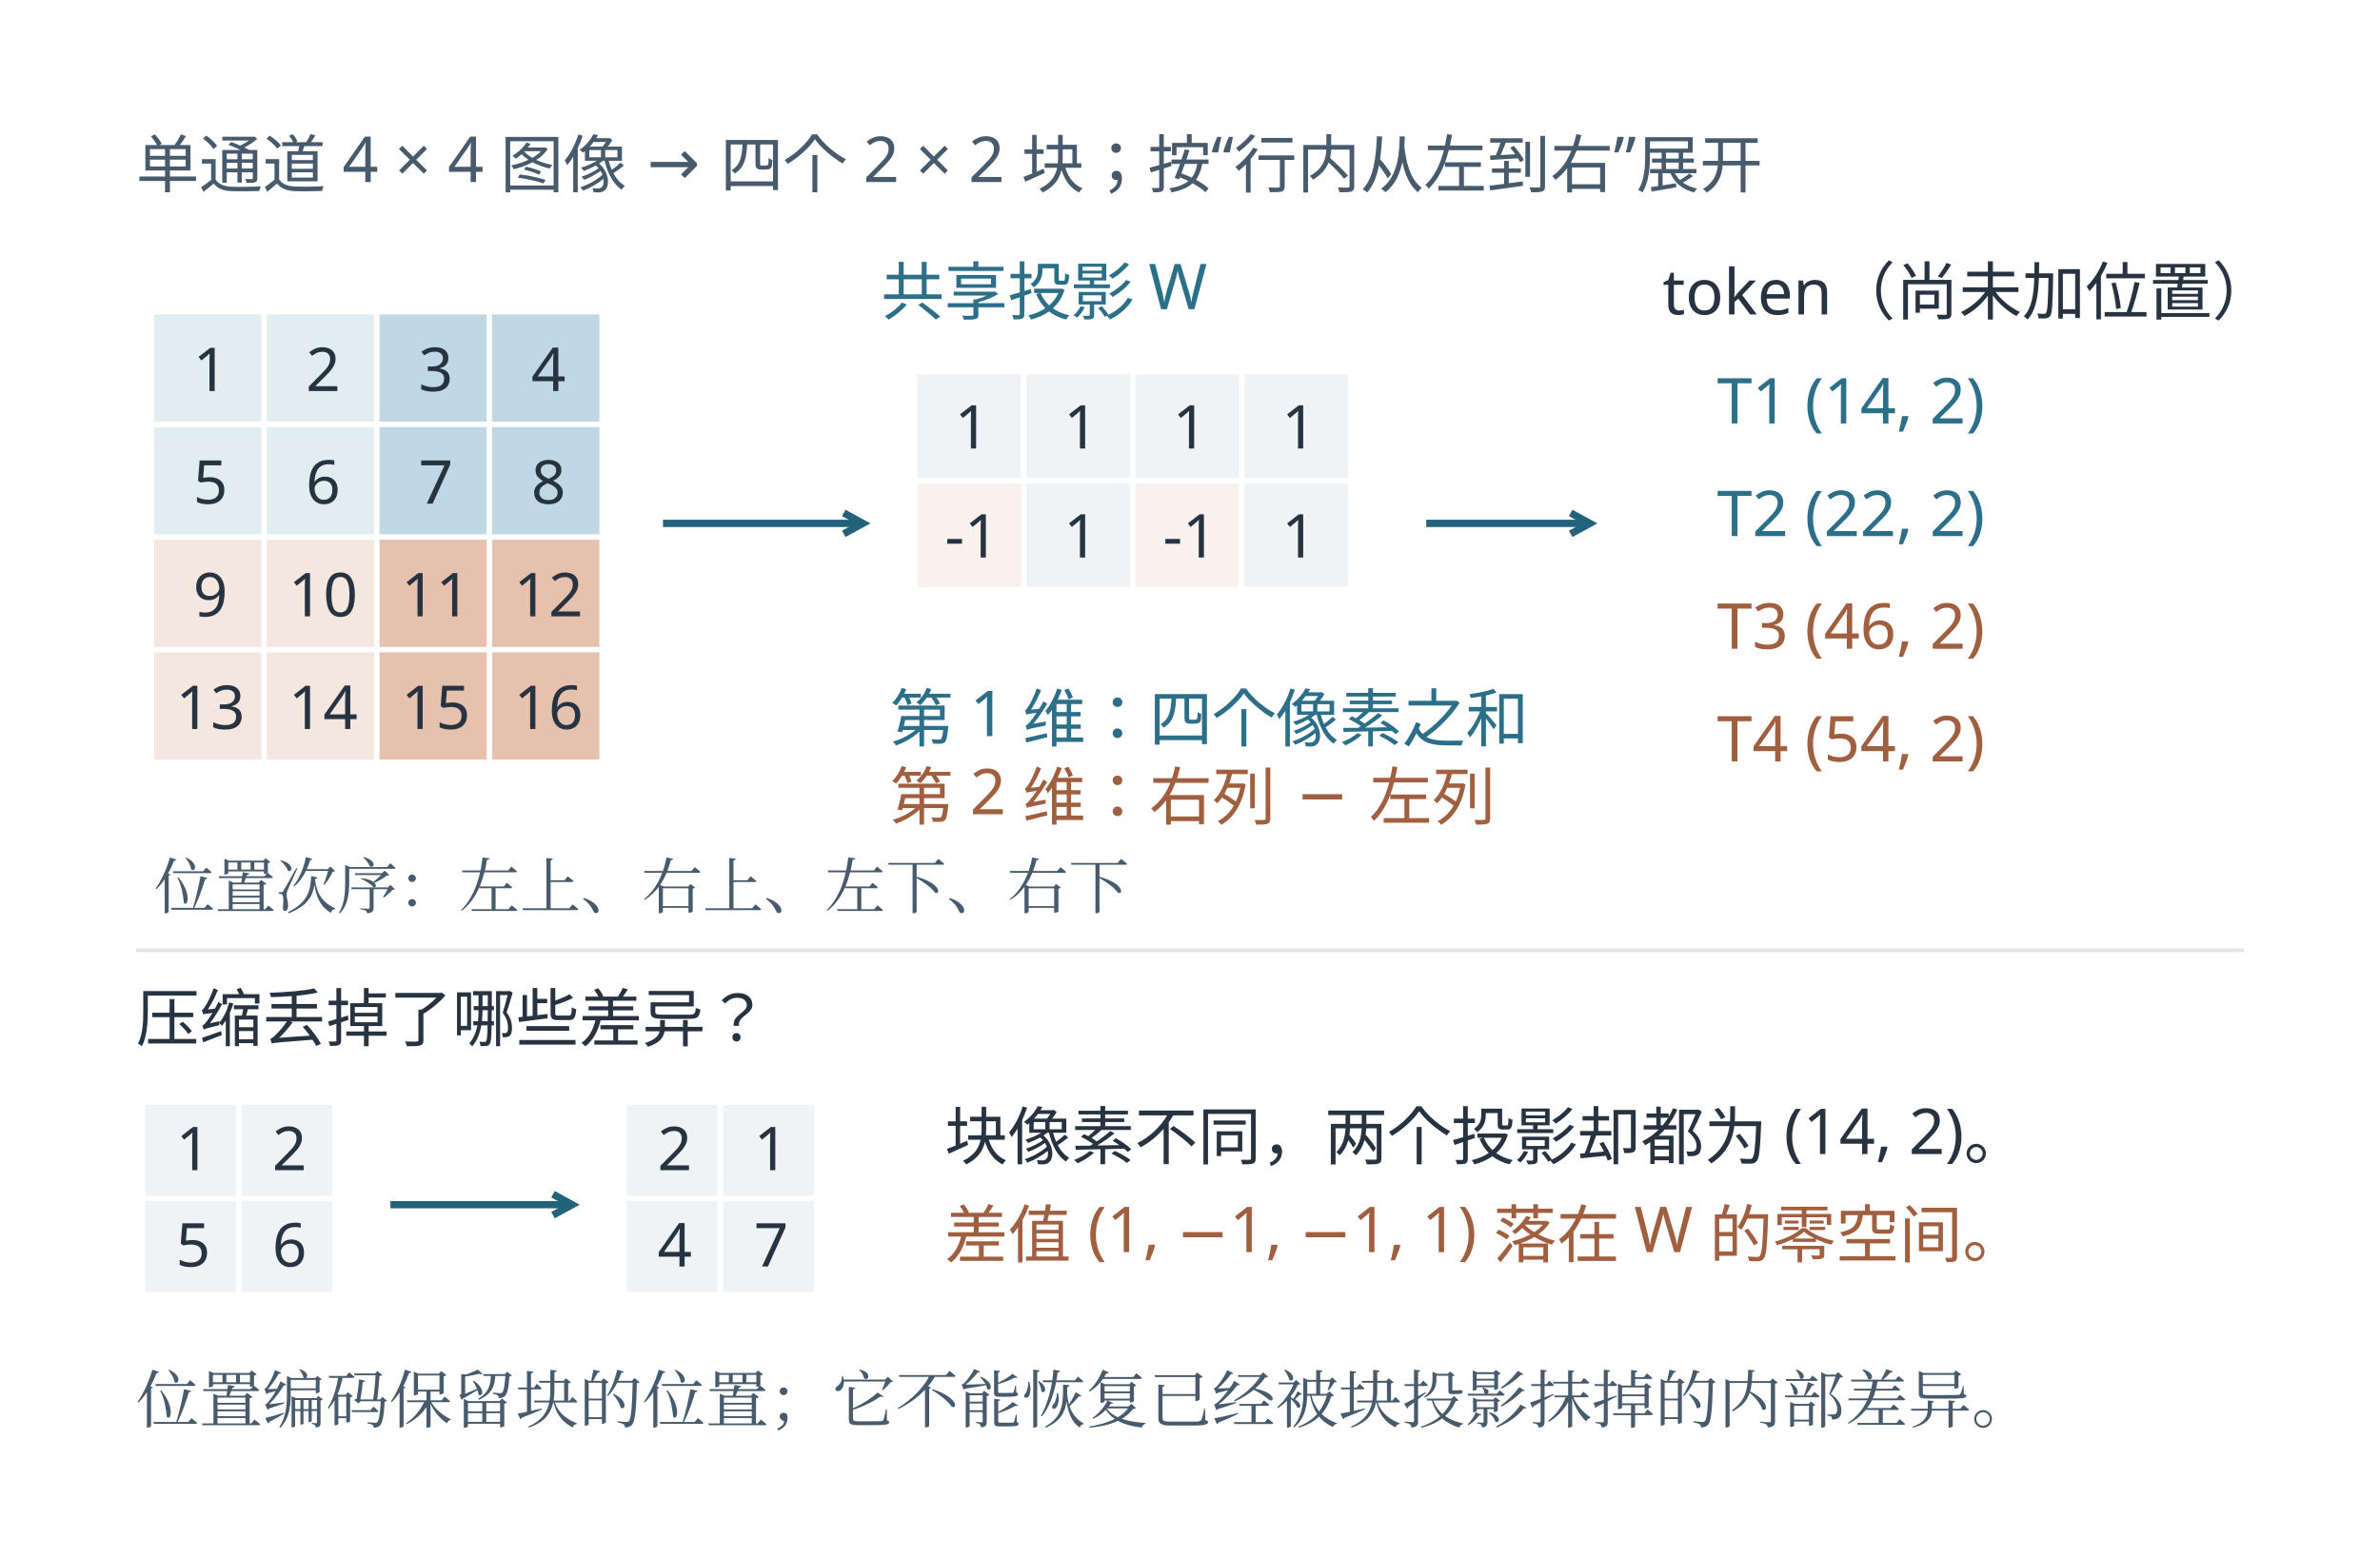
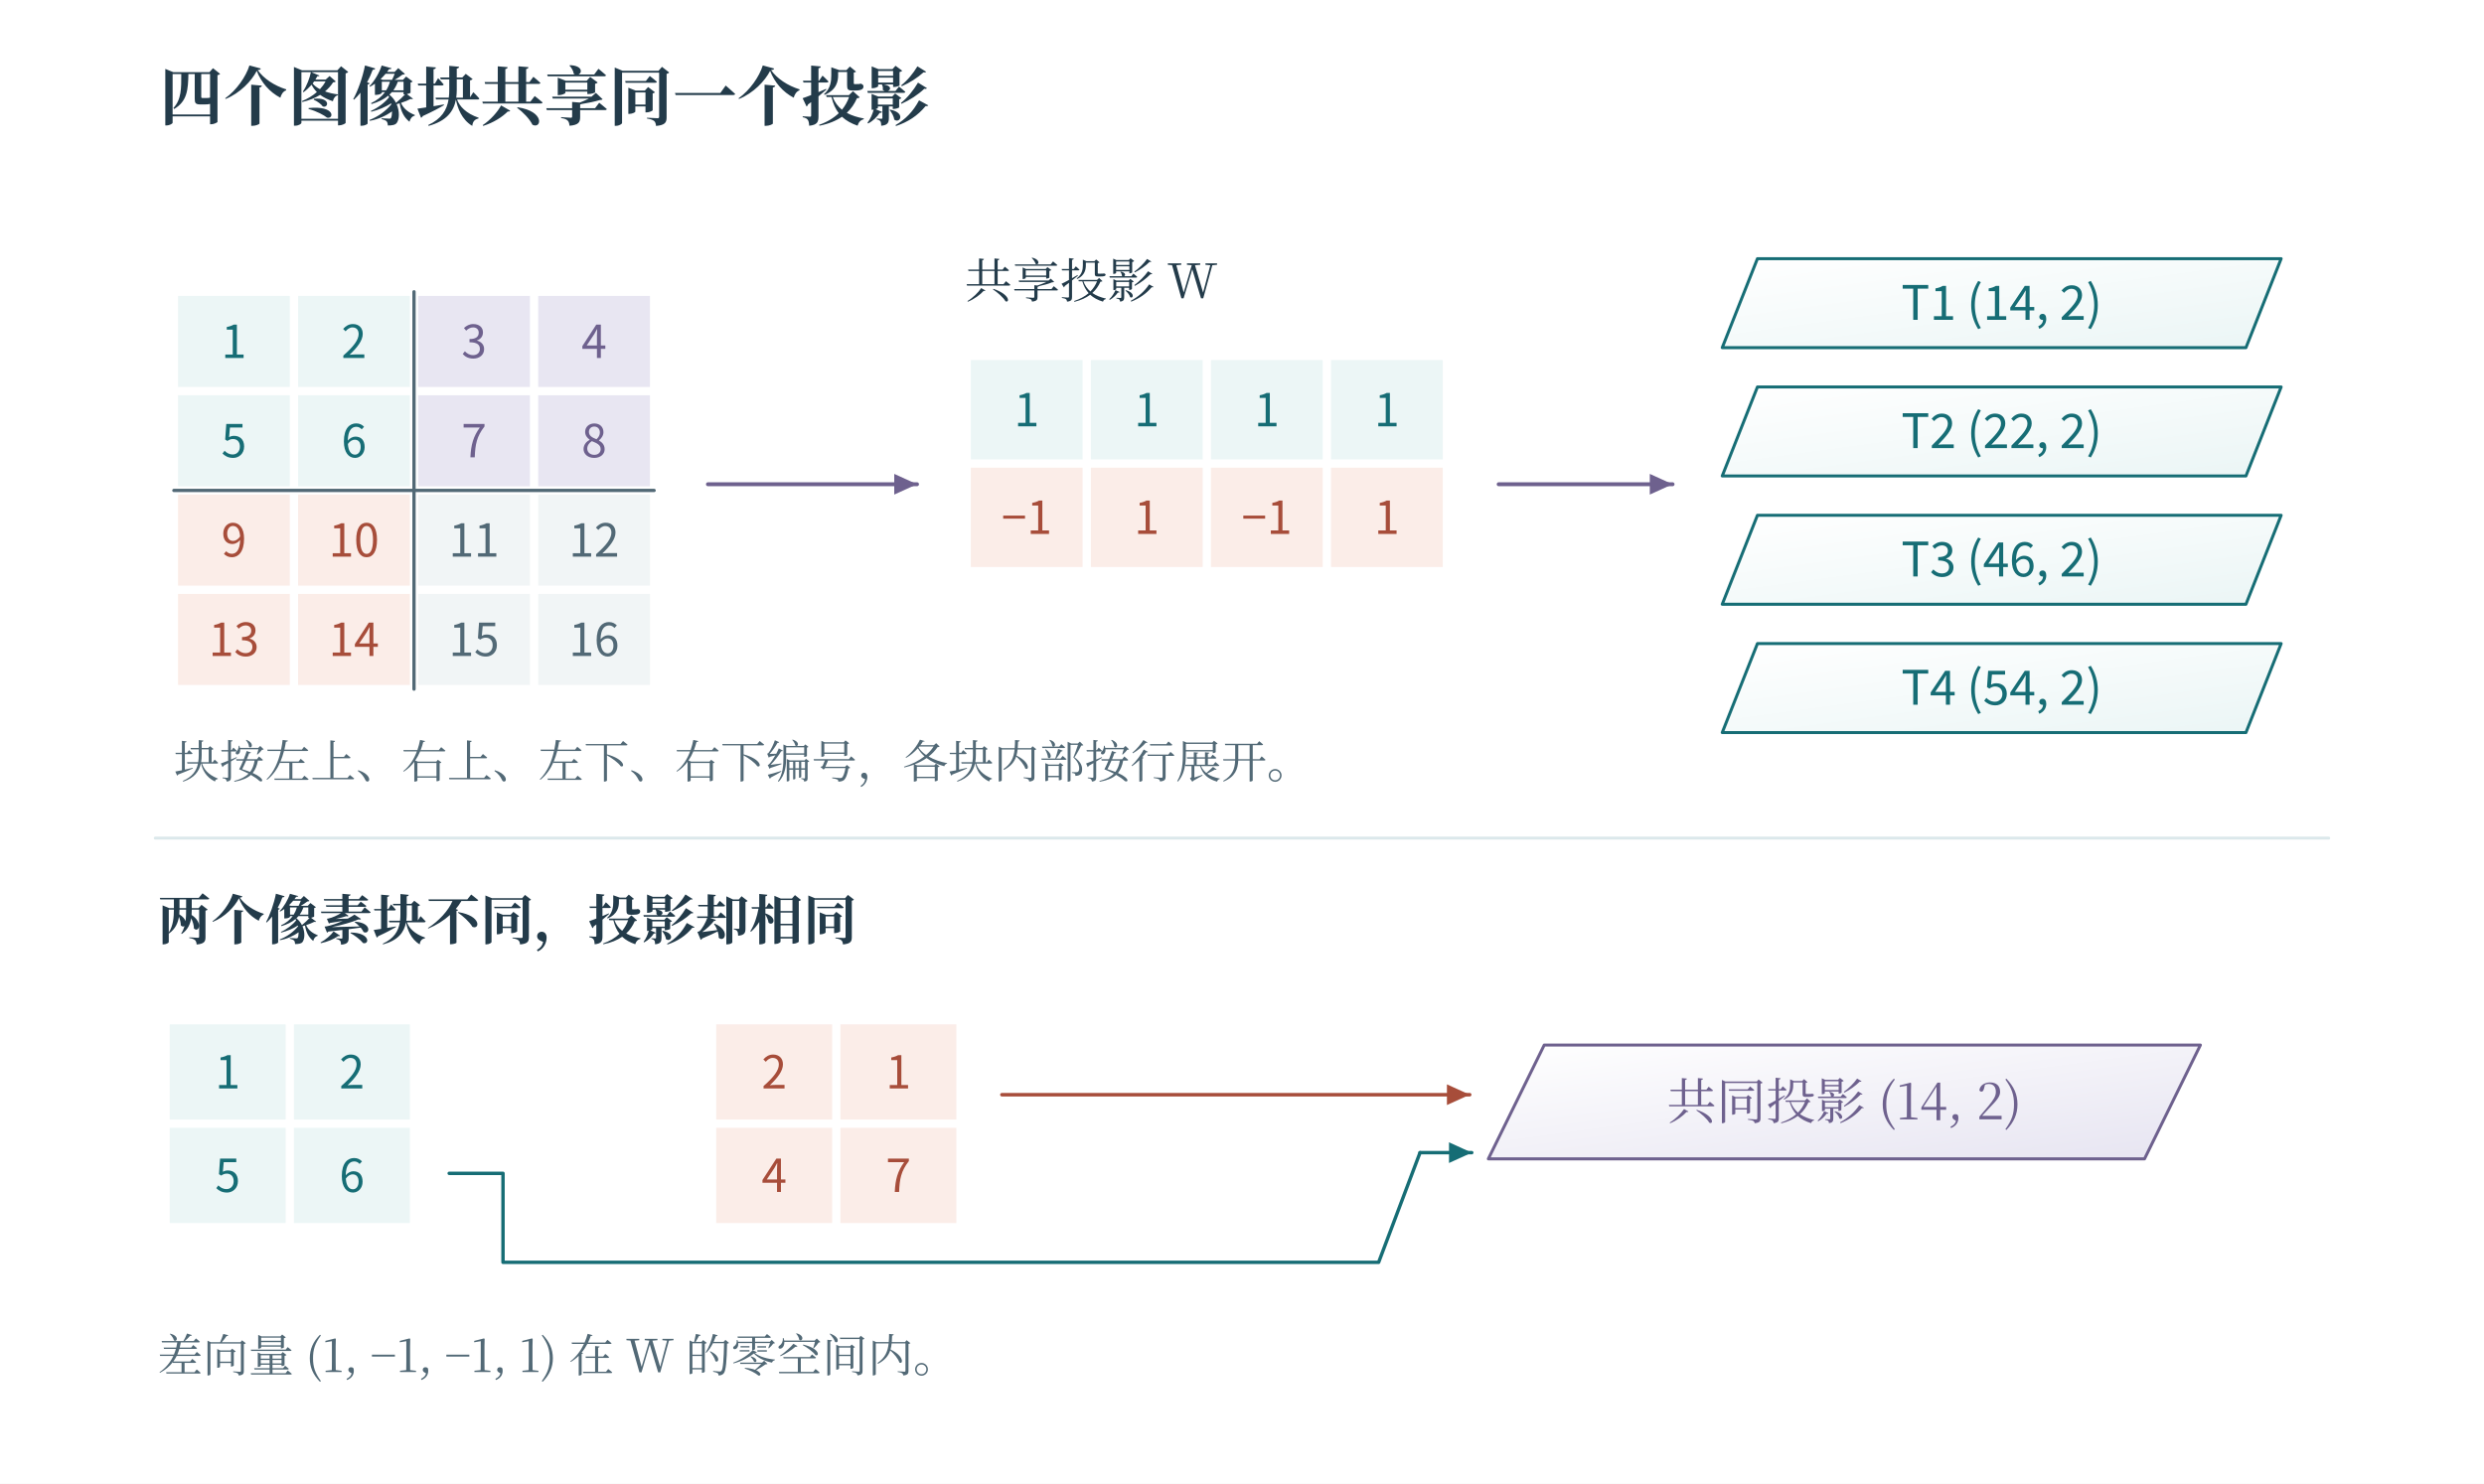
- <svg xmlns="http://www.w3.org/2000/svg" width="996.48" height="652.48" viewBox="-18.24 28.76 996.48 652.48" role="img" aria-labelledby="artwork-title">
+ <svg xmlns="http://www.w3.org/2000/svg" width="1200" height="717" viewBox="0 0 1200 717" role="img" aria-labelledby="fig-title fig-desc">
+   <rect x="0" y="0" width="1200" height="717" fill="#ffffff" opacity="1" />
  <defs>
-     <clipPath id="artwork-view">
-       <rect x="25" y="76" width="910" height="565.326" />
-     </clipPath>
+     <linearGradient id="t" x2="0.85" y2="1">
+       <stop stop-color="#fff" />
+       <stop offset="1" stop-color="#ecf6f6" />
+     </linearGradient>
+     <linearGradient id="r" x2="0.85" y2="1">
+       <stop stop-color="#fff" />
+       <stop offset="1" stop-color="#fbede8" />
+     </linearGradient>
+     <linearGradient id="v" x2="0.85" y2="1">
+       <stop stop-color="#fff" />
+       <stop offset="1" stop-color="#e8e6f2" />
+     </linearGradient>
+     <linearGradient id="n" x2="0.85" y2="1">
+       <stop stop-color="#fff" />
+       <stop offset="1" stop-color="#f1f5f6" />
+     </linearGradient>
  </defs>
-   <rect id="edition-paper" x="-18.24" y="28.76" width="996.48" height="652.48" fill="#ffffff" />
-   <svg id="edition-view" x="0" y="47" width="960" height="616" viewBox="0 47 960 616" overflow="hidden">
-     <rect width="960" height="663" fill="#ffffff" />
-     <g clip-path="url(#artwork-view)">
-       <g transform="translate(-6.956522 19.69565) scale(0.76087)">
-         <g>
-           <rect x="42" y="74" width="1196" height="743" fill="#ffffff" />
-           <rect width="1280" height="850" fill="#ffffff" />
-           <g font-family="Microsoft YaHei, sans-serif">
-             <text x="60" y="115" font-size="34.829px" fill="#475b6c" text-anchor="start">单通道 4 × 4 图像 → 四个 2 × 2 块；按“行内从左到右”展开</text>
-             <rect x="70" y="185" width="59" height="59" fill="#e1edf1" />
-             <text x="101.0" y="227.16" font-size="33.32px" fill="#283341" text-anchor="middle">1</text>
-             <rect x="132" y="185" width="59" height="59" fill="#e1edf1" />
-             <text x="163.0" y="227.16" font-size="33.32px" fill="#283341" text-anchor="middle">2</text>
-             <rect x="194" y="185" width="59" height="59" fill="#bfd8e3" />
-             <text x="225.0" y="227.16" font-size="33.32px" fill="#283341" text-anchor="middle">3</text>
-             <rect x="256" y="185" width="59" height="59" fill="#bfd8e3" />
-             <text x="287.0" y="227.16" font-size="33.32px" fill="#283341" text-anchor="middle">4</text>
-             <rect x="70" y="247" width="59" height="59" fill="#e1edf1" />
-             <text x="101.0" y="289.16" font-size="33.32px" fill="#283341" text-anchor="middle">5</text>
-             <rect x="132" y="247" width="59" height="59" fill="#e1edf1" />
-             <text x="163.0" y="289.16" font-size="33.32px" fill="#283341" text-anchor="middle">6</text>
-             <rect x="194" y="247" width="59" height="59" fill="#bfd8e3" />
-             <text x="225.0" y="289.16" font-size="33.32px" fill="#283341" text-anchor="middle">7</text>
-             <rect x="256" y="247" width="59" height="59" fill="#bfd8e3" />
-             <text x="287.0" y="289.16" font-size="33.32px" fill="#283341" text-anchor="middle">8</text>
-             <rect x="70" y="309" width="59" height="59" fill="#f3e7df" />
-             <text x="101.0" y="351.16" font-size="33.32px" fill="#283341" text-anchor="middle">9</text>
-             <rect x="132" y="309" width="59" height="59" fill="#f3e7df" />
-             <text x="163.0" y="351.16" font-size="33.32px" fill="#283341" text-anchor="middle">10</text>
-             <rect x="194" y="309" width="59" height="59" fill="#e6c2ae" />
-             <text x="225.0" y="351.16" font-size="33.32px" fill="#283341" text-anchor="middle">11</text>
-             <rect x="256" y="309" width="59" height="59" fill="#e6c2ae" />
-             <text x="287.0" y="351.16" font-size="33.32px" fill="#283341" text-anchor="middle">12</text>
-             <rect x="70" y="371" width="59" height="59" fill="#f3e7df" />
-             <text x="101.0" y="413.16" font-size="33.32px" fill="#283341" text-anchor="middle">13</text>
-             <rect x="132" y="371" width="59" height="59" fill="#f3e7df" />
-             <text x="163.0" y="413.16" font-size="33.32px" fill="#283341" text-anchor="middle">14</text>
-             <rect x="194" y="371" width="59" height="59" fill="#e6c2ae" />
-             <text x="225.0" y="413.16" font-size="33.32px" fill="#283341" text-anchor="middle">15</text>
-             <rect x="256" y="371" width="59" height="59" fill="#e6c2ae" />
-             <text x="287.0" y="413.16" font-size="33.32px" fill="#283341" text-anchor="middle">16</text>
-             <text x="70" y="512" font-size="33.54px" fill="#475b6c" text-anchor="start" font-family="SimSun, Noto Serif CJK SC, STSong, Microsoft YaHei, serif">位置次序：左上、右上、左下、右下</text>
-             <line x1="350" y1="300" x2="460" y2="300" stroke="#22627b" stroke-width="4" />
-             <polyline fill="none" stroke="#22627b" stroke-width="4" points="449.47,305.75 460,300 449.47,294.25" />
-             <text x="470" y="185" font-size="34.829px" fill="#2c6f89" text-anchor="start">共享投影 W</text>
-             <rect x="490" y="218" width="57" height="57" fill="#f0f3f6" />
-             <text x="520.0" y="258.8" font-size="33.32px" fill="#283341" text-anchor="middle">1</text>
-             <rect x="550" y="218" width="57" height="57" fill="#f0f3f6" />
-             <text x="580.0" y="258.8" font-size="33.32px" fill="#283341" text-anchor="middle">1</text>
-             <rect x="610" y="218" width="57" height="57" fill="#f0f3f6" />
-             <text x="640.0" y="258.8" font-size="33.32px" fill="#283341" text-anchor="middle">1</text>
-             <rect x="670" y="218" width="57" height="57" fill="#f0f3f6" />
-             <text x="700.0" y="258.8" font-size="33.32px" fill="#283341" text-anchor="middle">1</text>
-             <rect x="490" y="278" width="57" height="57" fill="#f8f1ee" />
-             <text x="520.0" y="318.8" font-size="33.32px" fill="#283341" text-anchor="middle">-1</text>
-             <rect x="550" y="278" width="57" height="57" fill="#f0f3f6" />
-             <text x="580.0" y="318.8" font-size="33.32px" fill="#283341" text-anchor="middle">1</text>
-             <rect x="610" y="278" width="57" height="57" fill="#f8f1ee" />
-             <text x="640.0" y="318.8" font-size="33.32px" fill="#283341" text-anchor="middle">-1</text>
-             <rect x="670" y="278" width="57" height="57" fill="#f0f3f6" />
-             <text x="700.0" y="318.8" font-size="33.32px" fill="#283341" text-anchor="middle">1</text>
-             <text x="475" y="420" font-size="34.829px" fill="#2c6f89" text-anchor="start">第 1 维：四个像素之和</text>
-             <text x="475" y="463" font-size="34.829px" fill="#a05f3f" text-anchor="start">第 2 维：右列 − 左列</text>
-             <line x1="770" y1="300" x2="860" y2="300" stroke="#22627b" stroke-width="4" />
-             <polyline fill="none" stroke="#22627b" stroke-width="4" points="849.47,305.75 860,300 849.47,294.25" />
-             <text x="900" y="185" font-size="34.829px" fill="#283341" text-anchor="start">token（尚未加位置）</text>
-             <text x="930" y="245" font-size="34.829px" fill="#2c6f89" text-anchor="start">T1  (14, 2)</text>
-             <text x="930" y="307" font-size="34.829px" fill="#2c6f89" text-anchor="start">T2  (22, 2)</text>
-             <text x="930" y="369" font-size="34.829px" fill="#a05f3f" text-anchor="start">T3  (46, 2)</text>
-             <text x="930" y="431" font-size="34.829px" fill="#a05f3f" text-anchor="start">T4  (54, 2)</text>
-             <line x1="60" y1="535" x2="1220" y2="535" stroke="#dde5eb" stroke-width="2" />
-             <text x="60" y="585" font-size="34.829px" fill="#283341" text-anchor="start">压缩丢掉了哪些差异？</text>
-             <rect x="65" y="620" width="50" height="50" fill="#f0f3f6" />
-             <text x="91.5" y="656.04" font-size="33.32px" fill="#283341" text-anchor="middle">1</text>
-             <rect x="118" y="620" width="50" height="50" fill="#f0f3f6" />
-             <text x="144.5" y="656.04" font-size="33.32px" fill="#283341" text-anchor="middle">2</text>
-             <rect x="65" y="673" width="50" height="50" fill="#f0f3f6" />
-             <text x="91.5" y="709.04" font-size="33.32px" fill="#283341" text-anchor="middle">5</text>
-             <rect x="118" y="673" width="50" height="50" fill="#f0f3f6" />
-             <text x="144.5" y="709.04" font-size="33.32px" fill="#283341" text-anchor="middle">6</text>
-             <line x1="200" y1="675" x2="300" y2="675" stroke="#22627b" stroke-width="4" />
-             <polyline fill="none" stroke="#22627b" stroke-width="4" points="289.47,680.75 300,675 289.47,669.25" />
-             <rect x="330" y="620" width="50" height="50" fill="#f0f3f6" />
-             <text x="356.5" y="656.04" font-size="33.32px" fill="#283341" text-anchor="middle">2</text>
-             <rect x="383" y="620" width="50" height="50" fill="#f0f3f6" />
-             <text x="409.5" y="656.04" font-size="33.32px" fill="#283341" text-anchor="middle">1</text>
-             <rect x="330" y="673" width="50" height="50" fill="#f0f3f6" />
-             <text x="356.5" y="709.04" font-size="33.32px" fill="#283341" text-anchor="middle">4</text>
-             <rect x="383" y="673" width="50" height="50" fill="#f0f3f6" />
-             <text x="409.5" y="709.04" font-size="33.32px" fill="#283341" text-anchor="middle">7</text>
-             <text x="505" y="650" font-size="34.829px" fill="#283341" text-anchor="start">块像素不同，两个投影却都为 (14, 2)。</text>
-             <text x="505" y="704" font-size="34.829px" fill="#a05f3f" text-anchor="start">差值 (1, −1, −1, 1) 落在 W 的零空间。</text>
-             <text x="60" y="795" font-size="34.829px" fill="#475b6c" text-anchor="start" font-family="SimSun, Noto Serif CJK SC, STSong, Microsoft YaHei, serif">位置编码保留块的位置；它不能恢复已经被块投影抹掉的内部差异。</text>
-           </g>
-         </g>
-       </g>
-     </g>
-   </svg>
+   <text x="77" y="58" fill="#233b4a" font-family="SimSun, Noto Serif CJK SC, Songti SC, Microsoft YaHei, serif" font-size="31" text-anchor="start" font-weight="600">四个图像块共享同一个投影</text>
+   <rect x="86" y="143" width="54" height="44" fill="#ecf6f6" opacity="1" />
+   <text x="113" y="173" fill="#166d75" font-family="Cambria Math, Noto Sans CJK SC, Microsoft YaHei, sans-serif" font-size="22" text-anchor="middle" font-weight="400">1</text>
+   <rect x="144" y="143" width="54" height="44" fill="#ecf6f6" opacity="1" />
+   <text x="171" y="173" fill="#166d75" font-family="Cambria Math, Noto Sans CJK SC, Microsoft YaHei, sans-serif" font-size="22" text-anchor="middle" font-weight="400">2</text>
+   <rect x="202" y="143" width="54" height="44" fill="#e8e6f2" opacity="1" />
+   <text x="229" y="173" fill="#6e618e" font-family="Cambria Math, Noto Sans CJK SC, Microsoft YaHei, sans-serif" font-size="22" text-anchor="middle" font-weight="400">3</text>
+   <rect x="260" y="143" width="54" height="44" fill="#e8e6f2" opacity="1" />
+   <text x="287" y="173" fill="#6e618e" font-family="Cambria Math, Noto Sans CJK SC, Microsoft YaHei, sans-serif" font-size="22" text-anchor="middle" font-weight="400">4</text>
+   <rect x="86" y="191" width="54" height="44" fill="#ecf6f6" opacity="1" />
+   <text x="113" y="221" fill="#166d75" font-family="Cambria Math, Noto Sans CJK SC, Microsoft YaHei, sans-serif" font-size="22" text-anchor="middle" font-weight="400">5</text>
+   <rect x="144" y="191" width="54" height="44" fill="#ecf6f6" opacity="1" />
+   <text x="171" y="221" fill="#166d75" font-family="Cambria Math, Noto Sans CJK SC, Microsoft YaHei, sans-serif" font-size="22" text-anchor="middle" font-weight="400">6</text>
+   <rect x="202" y="191" width="54" height="44" fill="#e8e6f2" opacity="1" />
+   <text x="229" y="221" fill="#6e618e" font-family="Cambria Math, Noto Sans CJK SC, Microsoft YaHei, sans-serif" font-size="22" text-anchor="middle" font-weight="400">7</text>
+   <rect x="260" y="191" width="54" height="44" fill="#e8e6f2" opacity="1" />
+   <text x="287" y="221" fill="#6e618e" font-family="Cambria Math, Noto Sans CJK SC, Microsoft YaHei, sans-serif" font-size="22" text-anchor="middle" font-weight="400">8</text>
+   <rect x="86" y="239" width="54" height="44" fill="#fbede8" opacity="1" />
+   <text x="113" y="269" fill="#a74d3a" font-family="Cambria Math, Noto Sans CJK SC, Microsoft YaHei, sans-serif" font-size="22" text-anchor="middle" font-weight="400">9</text>
+   <rect x="144" y="239" width="54" height="44" fill="#fbede8" opacity="1" />
+   <text x="171" y="269" fill="#a74d3a" font-family="Cambria Math, Noto Sans CJK SC, Microsoft YaHei, sans-serif" font-size="22" text-anchor="middle" font-weight="400">10</text>
+   <rect x="202" y="239" width="54" height="44" fill="#f1f5f6" opacity="1" />
+   <text x="229" y="269" fill="#526976" font-family="Cambria Math, Noto Sans CJK SC, Microsoft YaHei, sans-serif" font-size="22" text-anchor="middle" font-weight="400">11</text>
+   <rect x="260" y="239" width="54" height="44" fill="#f1f5f6" opacity="1" />
+   <text x="287" y="269" fill="#526976" font-family="Cambria Math, Noto Sans CJK SC, Microsoft YaHei, sans-serif" font-size="22" text-anchor="middle" font-weight="400">12</text>
+   <rect x="86" y="287" width="54" height="44" fill="#fbede8" opacity="1" />
+   <text x="113" y="317" fill="#a74d3a" font-family="Cambria Math, Noto Sans CJK SC, Microsoft YaHei, sans-serif" font-size="22" text-anchor="middle" font-weight="400">13</text>
+   <rect x="144" y="287" width="54" height="44" fill="#fbede8" opacity="1" />
+   <text x="171" y="317" fill="#a74d3a" font-family="Cambria Math, Noto Sans CJK SC, Microsoft YaHei, sans-serif" font-size="22" text-anchor="middle" font-weight="400">14</text>
+   <rect x="202" y="287" width="54" height="44" fill="#f1f5f6" opacity="1" />
+   <text x="229" y="317" fill="#526976" font-family="Cambria Math, Noto Sans CJK SC, Microsoft YaHei, sans-serif" font-size="22" text-anchor="middle" font-weight="400">15</text>
+   <rect x="260" y="287" width="54" height="44" fill="#f1f5f6" opacity="1" />
+   <text x="287" y="317" fill="#526976" font-family="Cambria Math, Noto Sans CJK SC, Microsoft YaHei, sans-serif" font-size="22" text-anchor="middle" font-weight="400">16</text>
+   <path d="M200 141 L200 333" fill="none" stroke="#526976" stroke-width="1.6" stroke-linecap="round" stroke-linejoin="round" />
+   <path d="M84 237 L316 237" fill="none" stroke="#526976" stroke-width="1.6" stroke-linecap="round" stroke-linejoin="round" />
+   <path d="M342 234 L443 234" fill="none" stroke="#6e618e" stroke-width="1.9" stroke-linecap="round" stroke-linejoin="round" />
+   <path d="M443 234 L432 239 L432 229 Z" fill="#6e618e" stroke="none" stroke-width="0" stroke-linecap="round" stroke-linejoin="round" />
+   <rect x="469" y="174" width="54" height="48" fill="#ecf6f6" opacity="1" />
+   <text x="496" y="206" fill="#166d75" font-family="Cambria Math, Noto Sans CJK SC, Microsoft YaHei, sans-serif" font-size="22" text-anchor="middle" font-weight="400">1</text>
+   <rect x="527" y="174" width="54" height="48" fill="#ecf6f6" opacity="1" />
+   <text x="554" y="206" fill="#166d75" font-family="Cambria Math, Noto Sans CJK SC, Microsoft YaHei, sans-serif" font-size="22" text-anchor="middle" font-weight="400">1</text>
+   <rect x="585" y="174" width="54" height="48" fill="#ecf6f6" opacity="1" />
+   <text x="612" y="206" fill="#166d75" font-family="Cambria Math, Noto Sans CJK SC, Microsoft YaHei, sans-serif" font-size="22" text-anchor="middle" font-weight="400">1</text>
+   <rect x="643" y="174" width="54" height="48" fill="#ecf6f6" opacity="1" />
+   <text x="670" y="206" fill="#166d75" font-family="Cambria Math, Noto Sans CJK SC, Microsoft YaHei, sans-serif" font-size="22" text-anchor="middle" font-weight="400">1</text>
+   <rect x="469" y="226" width="54" height="48" fill="#fbede8" opacity="1" />
+   <text x="496" y="258" fill="#a74d3a" font-family="Cambria Math, Noto Sans CJK SC, Microsoft YaHei, sans-serif" font-size="22" text-anchor="middle" font-weight="400">−1</text>
+   <rect x="527" y="226" width="54" height="48" fill="#fbede8" opacity="1" />
+   <text x="554" y="258" fill="#a74d3a" font-family="Cambria Math, Noto Sans CJK SC, Microsoft YaHei, sans-serif" font-size="22" text-anchor="middle" font-weight="400">1</text>
+   <rect x="585" y="226" width="54" height="48" fill="#fbede8" opacity="1" />
+   <text x="612" y="258" fill="#a74d3a" font-family="Cambria Math, Noto Sans CJK SC, Microsoft YaHei, sans-serif" font-size="22" text-anchor="middle" font-weight="400">−1</text>
+   <rect x="643" y="226" width="54" height="48" fill="#fbede8" opacity="1" />
+   <text x="670" y="258" fill="#a74d3a" font-family="Cambria Math, Noto Sans CJK SC, Microsoft YaHei, sans-serif" font-size="22" text-anchor="middle" font-weight="400">1</text>
+   <text x="466" y="144" fill="#233b4a" font-family="SimSun, Noto Serif CJK SC, Songti SC, Microsoft YaHei, serif" font-size="23" text-anchor="start" font-weight="400">共享投影 W</text>
+   <path d="M724 234 L808 234" fill="none" stroke="#6e618e" stroke-width="1.9" stroke-linecap="round" stroke-linejoin="round" />
+   <path d="M808 234 L797 239 L797 229 Z" fill="#6e618e" stroke="none" stroke-width="0" stroke-linecap="round" stroke-linejoin="round" />
+   <path d="M832 168 L849 125 L1102 125 L1085 168 Z" fill="url(#t)" stroke="#166d75" stroke-width="1.45" stroke-linecap="round" stroke-linejoin="round" />
+   <text x="967" y="154.55" fill="#166d75" font-family="Cambria Math, Noto Sans CJK SC, Microsoft YaHei, sans-serif" font-size="23" text-anchor="middle" font-weight="400">T1   (14, 2)</text>
+   <path d="M832 230 L849 187 L1102 187 L1085 230 Z" fill="url(#t)" stroke="#166d75" stroke-width="1.45" stroke-linecap="round" stroke-linejoin="round" />
+   <text x="967" y="216.55" fill="#166d75" font-family="Cambria Math, Noto Sans CJK SC, Microsoft YaHei, sans-serif" font-size="23" text-anchor="middle" font-weight="400">T2   (22, 2)</text>
+   <path d="M832 292 L849 249 L1102 249 L1085 292 Z" fill="url(#t)" stroke="#166d75" stroke-width="1.45" stroke-linecap="round" stroke-linejoin="round" />
+   <text x="967" y="278.55" fill="#166d75" font-family="Cambria Math, Noto Sans CJK SC, Microsoft YaHei, sans-serif" font-size="23" text-anchor="middle" font-weight="400">T3   (46, 2)</text>
+   <path d="M832 354 L849 311 L1102 311 L1085 354 Z" fill="url(#t)" stroke="#166d75" stroke-width="1.45" stroke-linecap="round" stroke-linejoin="round" />
+   <text x="967" y="340.55" fill="#166d75" font-family="Cambria Math, Noto Sans CJK SC, Microsoft YaHei, sans-serif" font-size="23" text-anchor="middle" font-weight="400">T4   (54, 2)</text>
+   <text x="84" y="376" fill="#526976" font-family="SimSun, Noto Serif CJK SC, Songti SC, Microsoft YaHei, serif" font-size="22" text-anchor="start" font-weight="400">块按左上、右上、左下、右下编号，各块内部按行展开。</text>
+   <path d="M75 405 L1125 405" fill="none" stroke="#dbe8eb" stroke-width="1.4" stroke-linecap="round" stroke-linejoin="round" />
+   <text x="76" y="454" fill="#233b4a" font-family="SimSun, Noto Serif CJK SC, Songti SC, Microsoft YaHei, serif" font-size="26" text-anchor="start" font-weight="600">两个像素块不同，投影却相同</text>
+   <rect x="82" y="495" width="56" height="46" fill="#ecf6f6" opacity="1" />
+   <text x="110" y="526" fill="#166d75" font-family="Cambria Math, Noto Sans CJK SC, Microsoft YaHei, sans-serif" font-size="22" text-anchor="middle" font-weight="400">1</text>
+   <rect x="142" y="495" width="56" height="46" fill="#ecf6f6" opacity="1" />
+   <text x="170" y="526" fill="#166d75" font-family="Cambria Math, Noto Sans CJK SC, Microsoft YaHei, sans-serif" font-size="22" text-anchor="middle" font-weight="400">2</text>
+   <rect x="82" y="545" width="56" height="46" fill="#ecf6f6" opacity="1" />
+   <text x="110" y="576" fill="#166d75" font-family="Cambria Math, Noto Sans CJK SC, Microsoft YaHei, sans-serif" font-size="22" text-anchor="middle" font-weight="400">5</text>
+   <rect x="142" y="545" width="56" height="46" fill="#ecf6f6" opacity="1" />
+   <text x="170" y="576" fill="#166d75" font-family="Cambria Math, Noto Sans CJK SC, Microsoft YaHei, sans-serif" font-size="22" text-anchor="middle" font-weight="400">6</text>
+   <path d="M217 567 L243 567 L243 610 L666 610 L686 557" fill="none" stroke="#166d75" stroke-width="1.65" stroke-linecap="round" stroke-linejoin="round" />
+   <path d="M686 557 L711 557" fill="none" stroke="#166d75" stroke-width="1.65" stroke-linecap="round" stroke-linejoin="round" />
+   <path d="M711 557 L700 562 L700 552 Z" fill="#166d75" stroke="none" stroke-width="0" stroke-linecap="round" stroke-linejoin="round" />
+   <rect x="346" y="495" width="56" height="46" fill="#fbede8" opacity="1" />
+   <text x="374" y="526" fill="#a74d3a" font-family="Cambria Math, Noto Sans CJK SC, Microsoft YaHei, sans-serif" font-size="22" text-anchor="middle" font-weight="400">2</text>
+   <rect x="406" y="495" width="56" height="46" fill="#fbede8" opacity="1" />
+   <text x="434" y="526" fill="#a74d3a" font-family="Cambria Math, Noto Sans CJK SC, Microsoft YaHei, sans-serif" font-size="22" text-anchor="middle" font-weight="400">1</text>
+   <rect x="346" y="545" width="56" height="46" fill="#fbede8" opacity="1" />
+   <text x="374" y="576" fill="#a74d3a" font-family="Cambria Math, Noto Sans CJK SC, Microsoft YaHei, sans-serif" font-size="22" text-anchor="middle" font-weight="400">4</text>
+   <rect x="406" y="545" width="56" height="46" fill="#fbede8" opacity="1" />
+   <text x="434" y="576" fill="#a74d3a" font-family="Cambria Math, Noto Sans CJK SC, Microsoft YaHei, sans-serif" font-size="22" text-anchor="middle" font-weight="400">7</text>
+   <path d="M484 529 L710 529" fill="none" stroke="#a74d3a" stroke-width="1.7" stroke-linecap="round" stroke-linejoin="round" />
+   <path d="M710 529 L699 534 L699 524 Z" fill="#a74d3a" stroke="none" stroke-width="0" stroke-linecap="round" stroke-linejoin="round" />
+   <path d="M719 560 L746 505 L1063 505 L1036 560 Z" fill="url(#v)" stroke="#6e618e" stroke-width="1.45" stroke-linecap="round" stroke-linejoin="round" />
+   <text x="891" y="540.9" fill="#6e618e" font-family="SimSun, Noto Serif CJK SC, Songti SC, Microsoft YaHei, serif" font-size="24" text-anchor="middle" font-weight="400">共同投影 (14, 2)</text>
+   <text x="76" y="663" fill="#526976" font-family="SimSun, Noto Serif CJK SC, Songti SC, Microsoft YaHei, serif" font-size="22" text-anchor="start" font-weight="400">差向量 (1, −1, −1, 1) 在 W 的零空间内。</text>
</svg>
